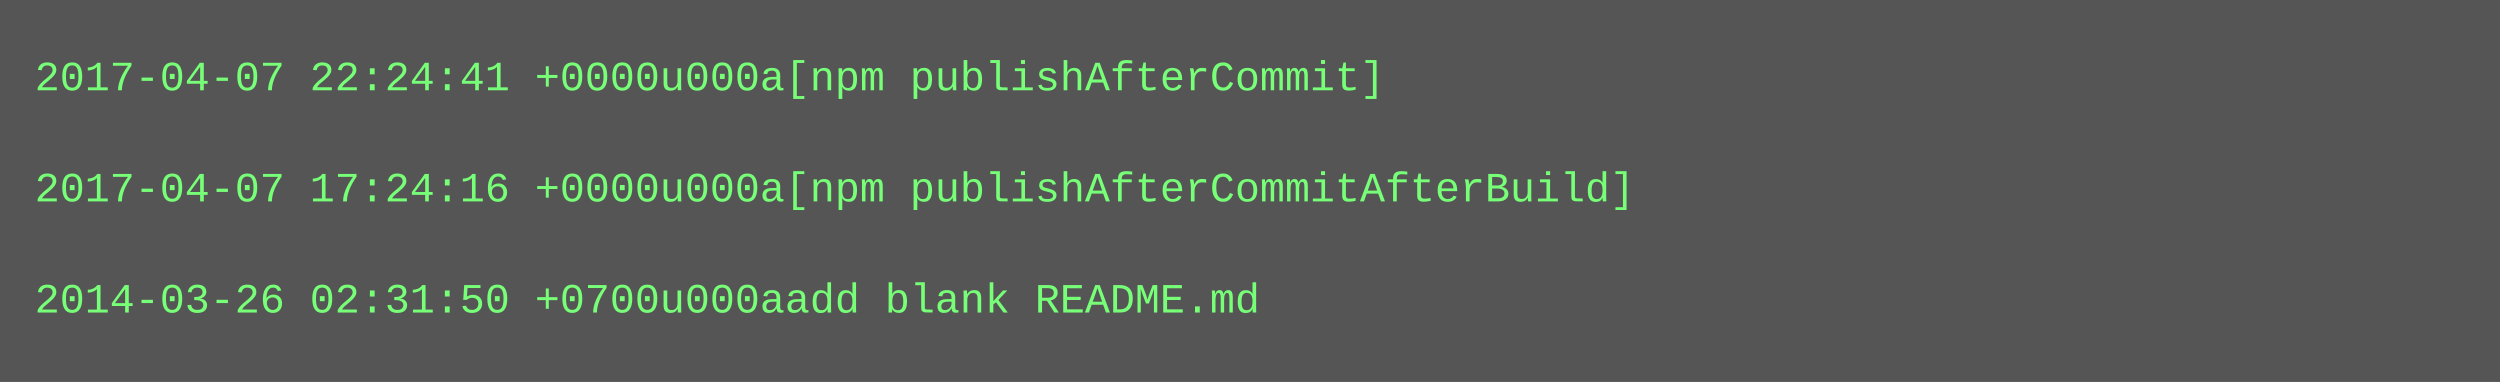
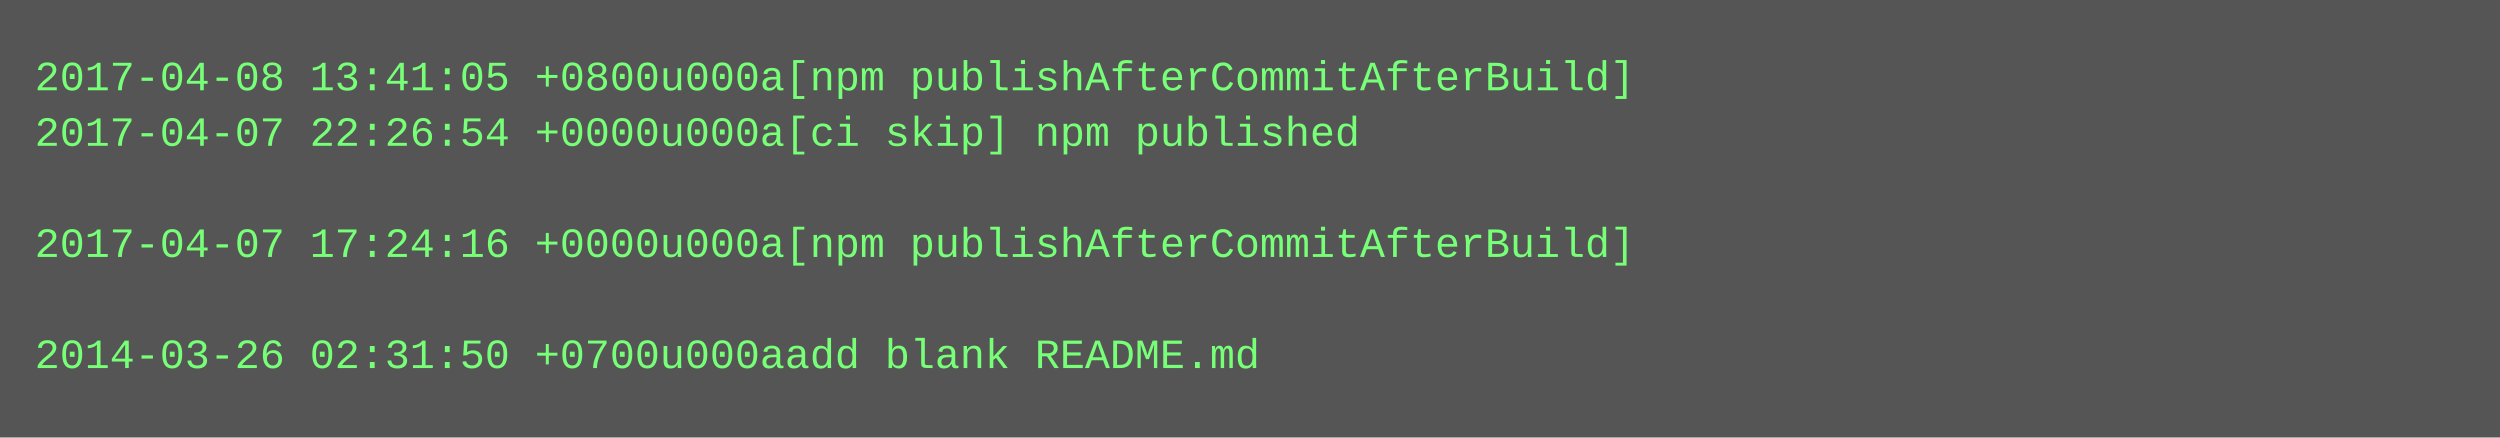
- <svg xmlns="http://www.w3.org/2000/svg" height="110" width="720">
-   <rect height="110" fill="#555" width="720" />
+ <svg xmlns="http://www.w3.org/2000/svg" height="126" width="720">
+   <rect height="126" fill="#555" width="720" />
  <text fill="#7f7" font-family="Courier New" font-size="12" xml:space="preserve">
-     <tspan x="10" y="26">2017-04-07 22:24:41 +0000u000a[npm publishAfterCommit]</tspan>
-     <tspan x="10" y="42" />
-     <tspan x="10" y="58">2017-04-07 17:24:16 +0000u000a[npm publishAfterCommitAfterBuild]</tspan>
-     <tspan x="10" y="74" />
-     <tspan x="10" y="90">2014-03-26 02:31:50 +0700u000aadd blank README.md</tspan>
+     <tspan x="10" y="26">2017-04-08 13:41:05 +0800u000a[npm publishAfterCommitAfterBuild]</tspan>
+     <tspan x="10" y="42">2017-04-07 22:26:54 +0000u000a[ci skip] npm published</tspan>
+     <tspan x="10" y="58" />
+     <tspan x="10" y="74">2017-04-07 17:24:16 +0000u000a[npm publishAfterCommitAfterBuild]</tspan>
+     <tspan x="10" y="90" />
+     <tspan x="10" y="106">2014-03-26 02:31:50 +0700u000aadd blank README.md</tspan>
  </text>
</svg>
